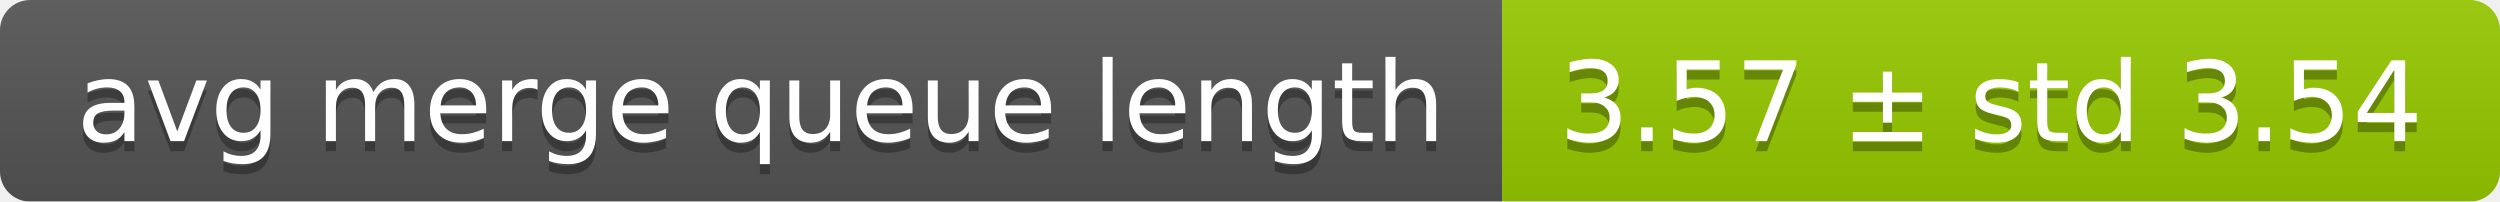
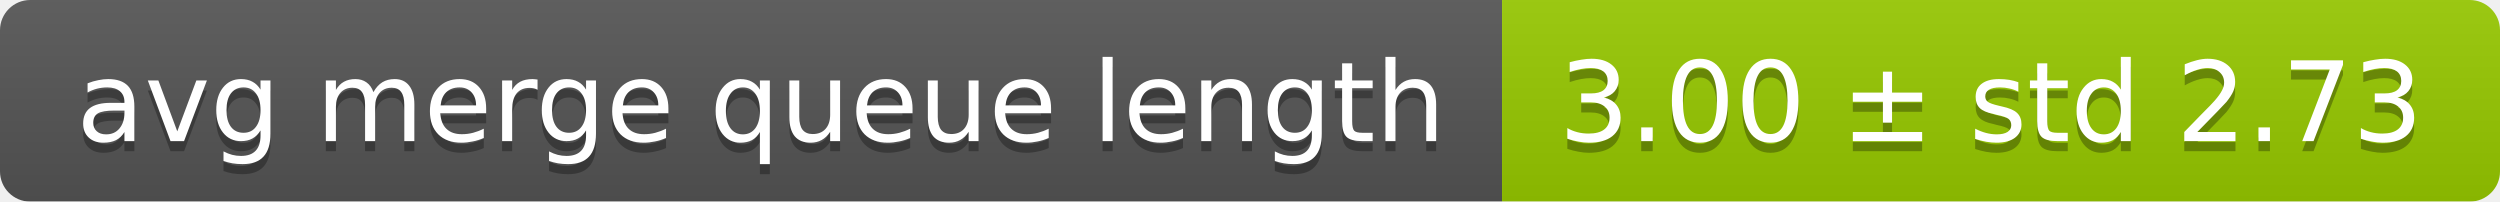
<svg xmlns="http://www.w3.org/2000/svg" width="248" height="20">
  <linearGradient id="smooth" x2="0" y2="100%">
    <stop offset="0" stop-color="#bbb" stop-opacity=".1" />
    <stop offset="1" stop-opacity=".1" />
  </linearGradient>
  <mask id="round">
    <rect width="248" height="20" rx="3" fill="#fff" />
  </mask>
  <g mask="url(#round)">
    <rect width="149" height="20" fill="#555" />
    <rect x="149" width="99" height="20" fill="#97ca00" />
    <rect width="248" height="20" fill="url(#smooth)" />
  </g>
  <g fill="#fff" text-anchor="middle" font-family="DejaVu Sans,Verdana,Geneva,sans-serif" font-size="11">
    <text x="75.5" y="15" fill="#010101" fill-opacity=".3">avg merge queue length</text>
    <text x="75.5" y="14">avg merge queue length</text>
-     <text x="197.5" y="15" fill="#010101" fill-opacity=".3">3.57 ± std 3.54</text>
-     <text x="197.5" y="14">3.57 ± std 3.54</text>
+     <text x="197.5" y="15" fill="#010101" fill-opacity=".3">3.00 ± std 2.73</text>
+     <text x="197.5" y="14">3.00 ± std 2.73</text>
  </g>
</svg>
